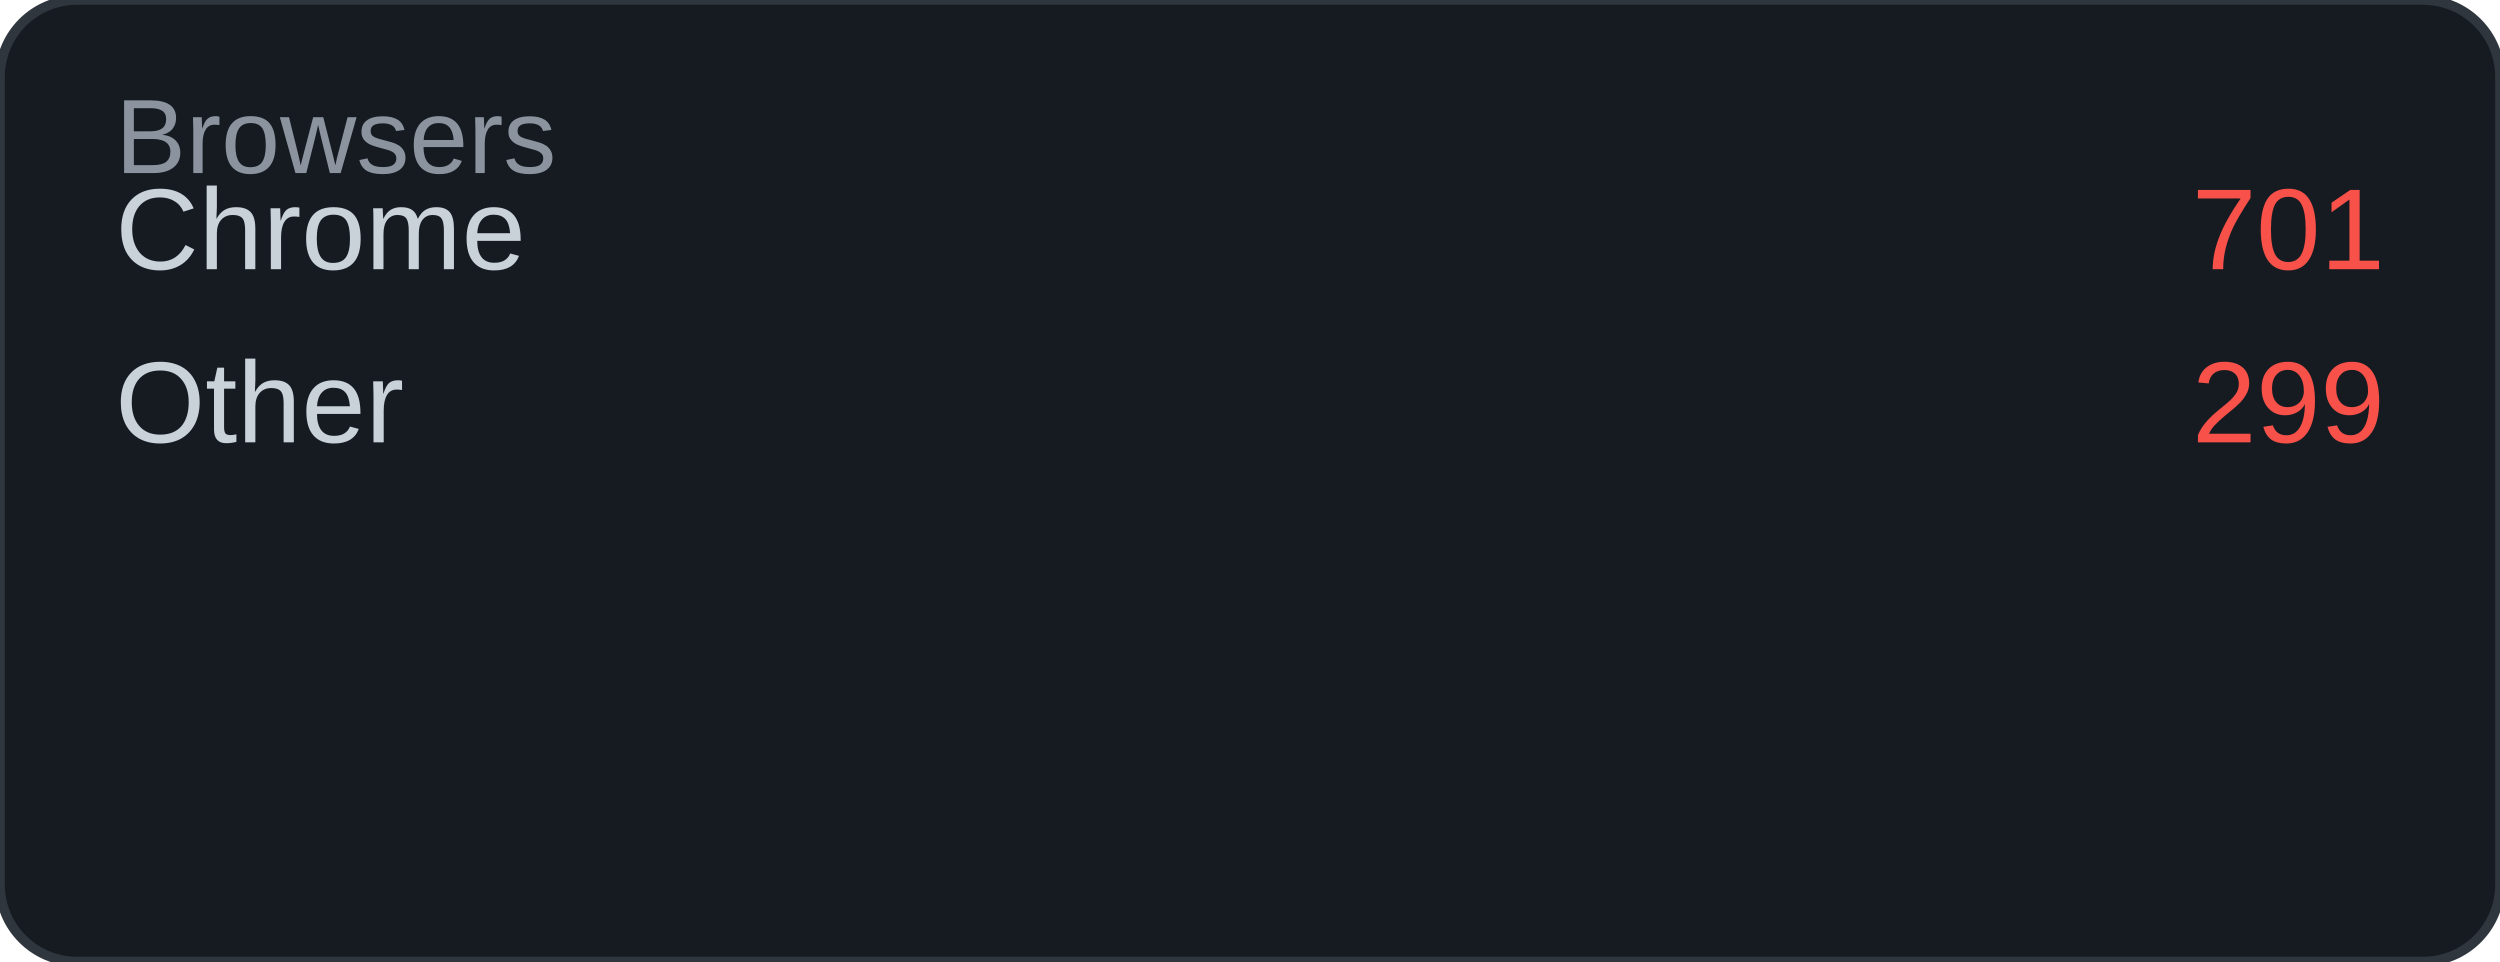
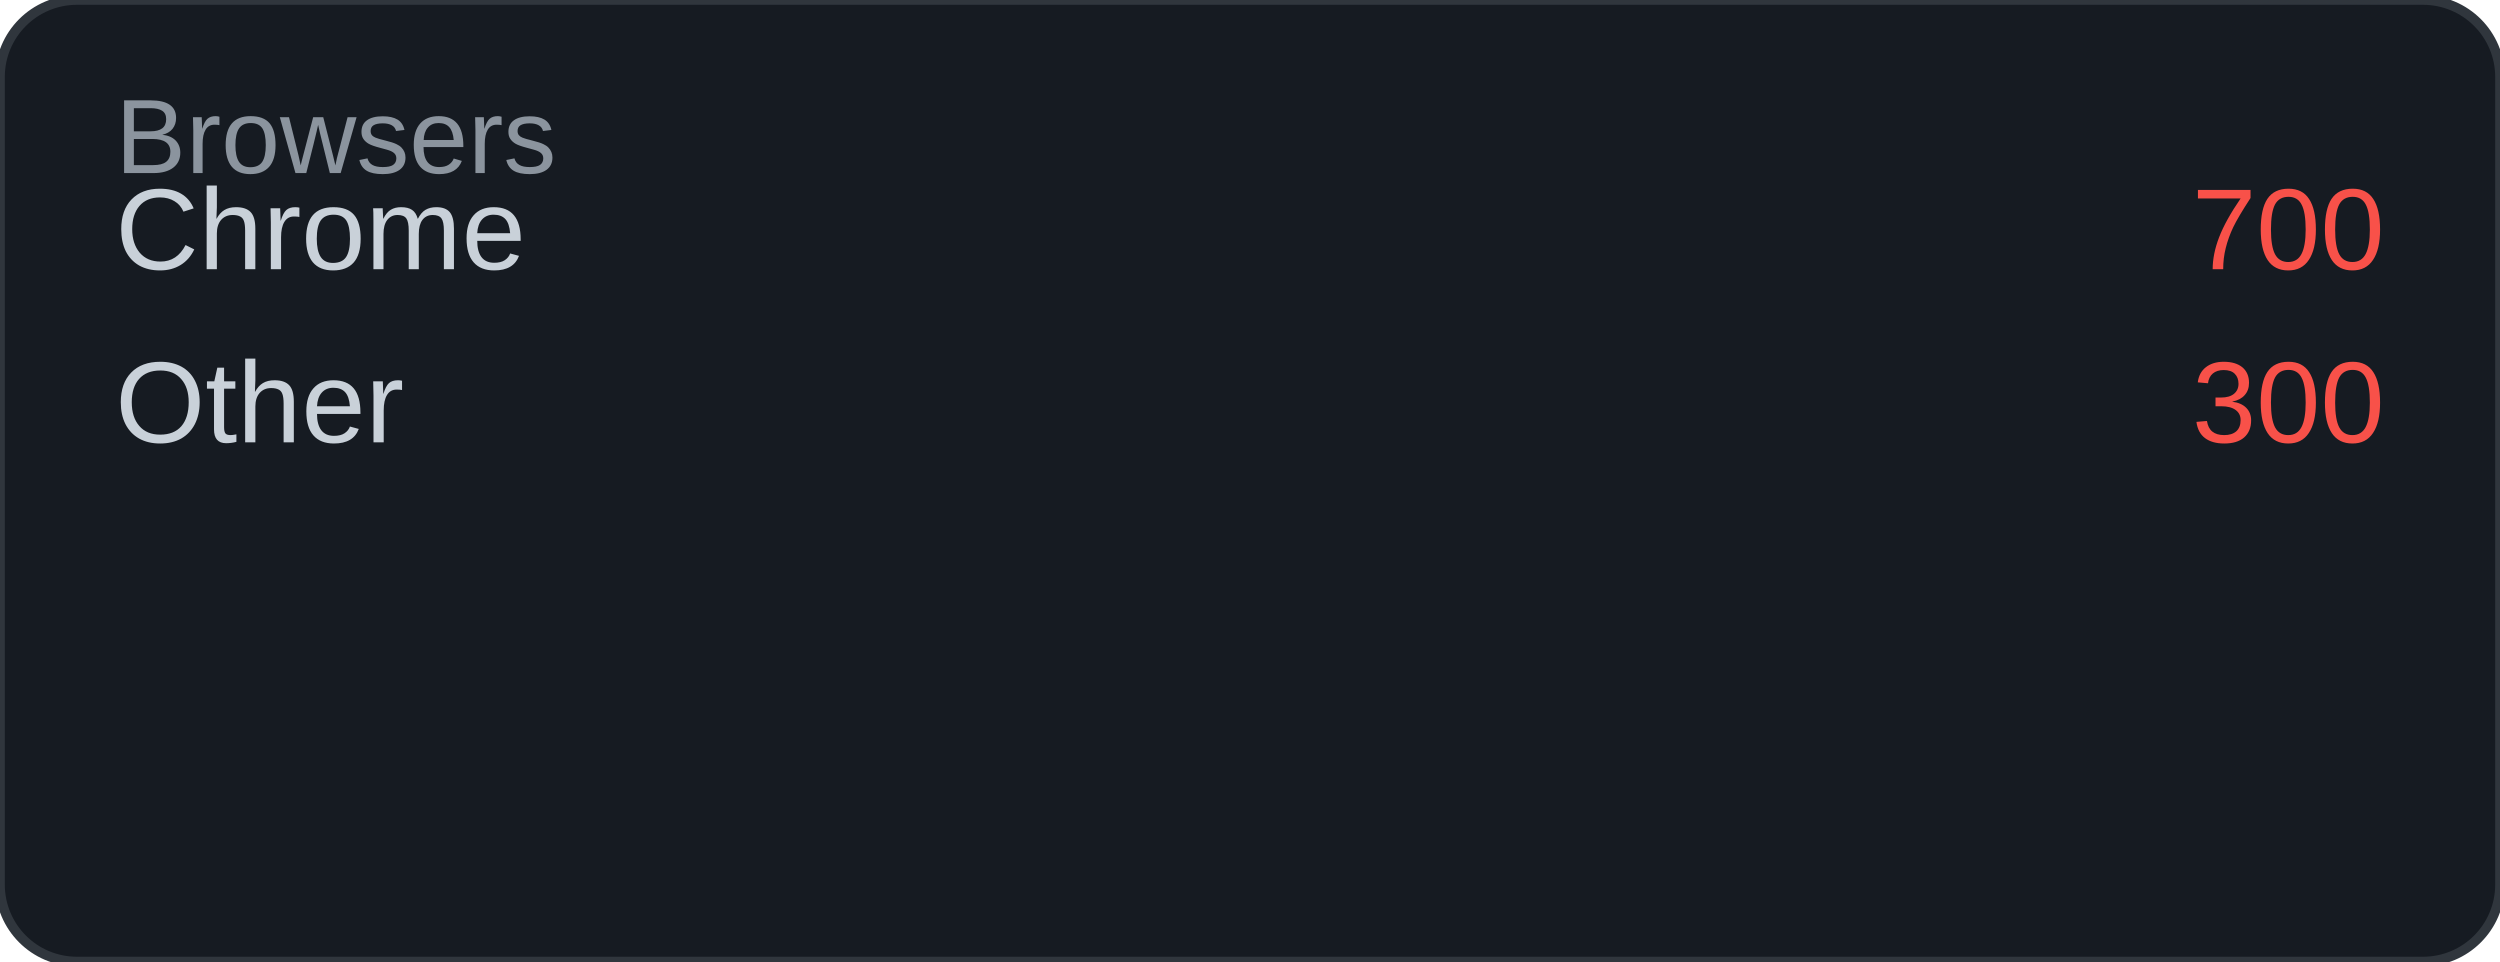
<svg xmlns="http://www.w3.org/2000/svg" width="260" height="100" viewBox="0 0 260 100">
  <rect width="260" height="100" rx="8" fill="#161b22" />
  <rect width="260" height="100" rx="8" fill="none" stroke="#30363d" stroke-width="1" />
  <text x="12" y="18" font-family="Arial, sans-serif" font-size="11" fill="#8b949e">Browsers</text>
  <text x="12" y="28" font-family="Arial, sans-serif" font-size="12" fill="#c9d1d9">Chrome</text>
-   <text x="248" y="28" font-family="Arial, sans-serif" font-size="12" fill="#f85149" text-anchor="end">701</text>
+   <text x="248" y="28" font-family="Arial, sans-serif" font-size="12" fill="#f85149" text-anchor="end">700</text>
  <text x="12" y="46" font-family="Arial, sans-serif" font-size="12" fill="#c9d1d9">Other</text>
-   <text x="248" y="46" font-family="Arial, sans-serif" font-size="12" fill="#f85149" text-anchor="end">299</text>
+   <text x="248" y="46" font-family="Arial, sans-serif" font-size="12" fill="#f85149" text-anchor="end">300</text>
</svg>
